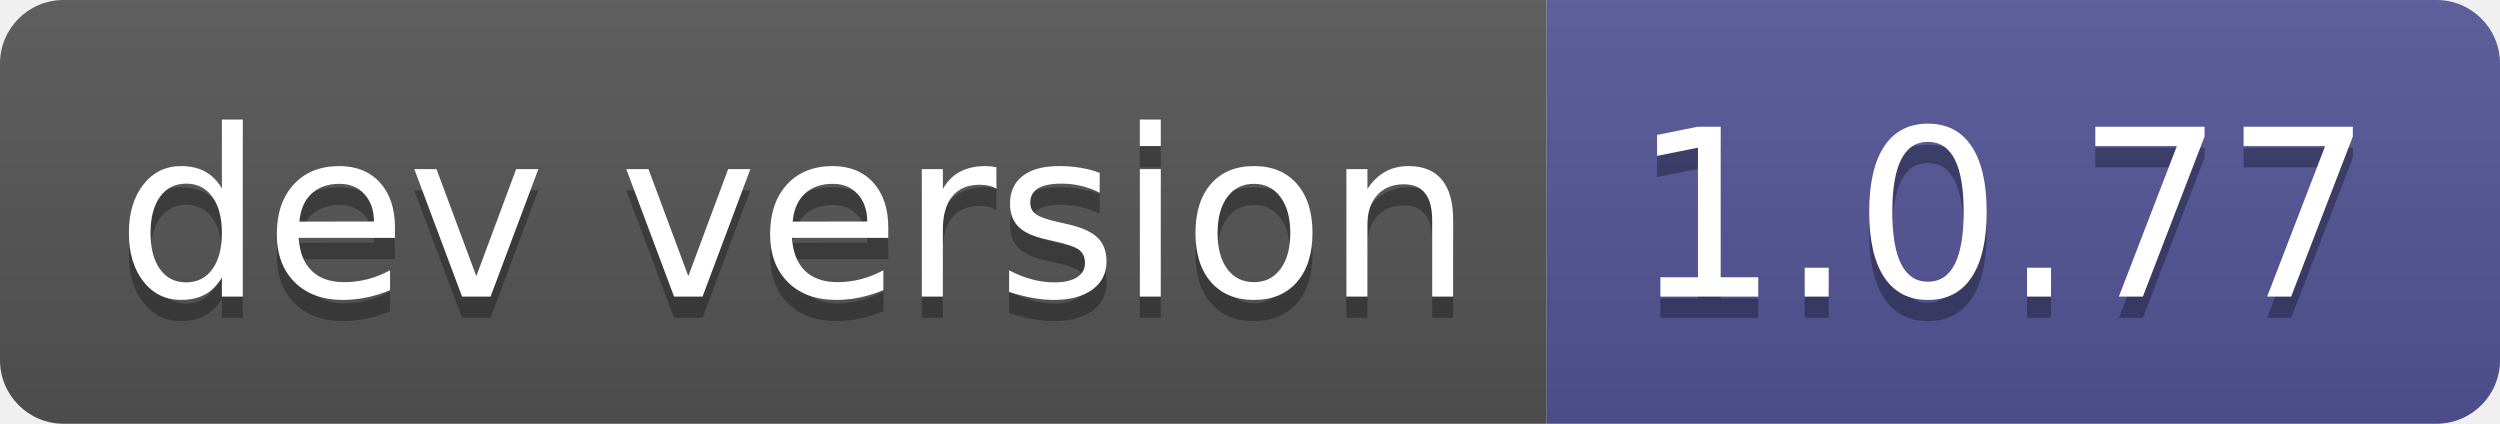
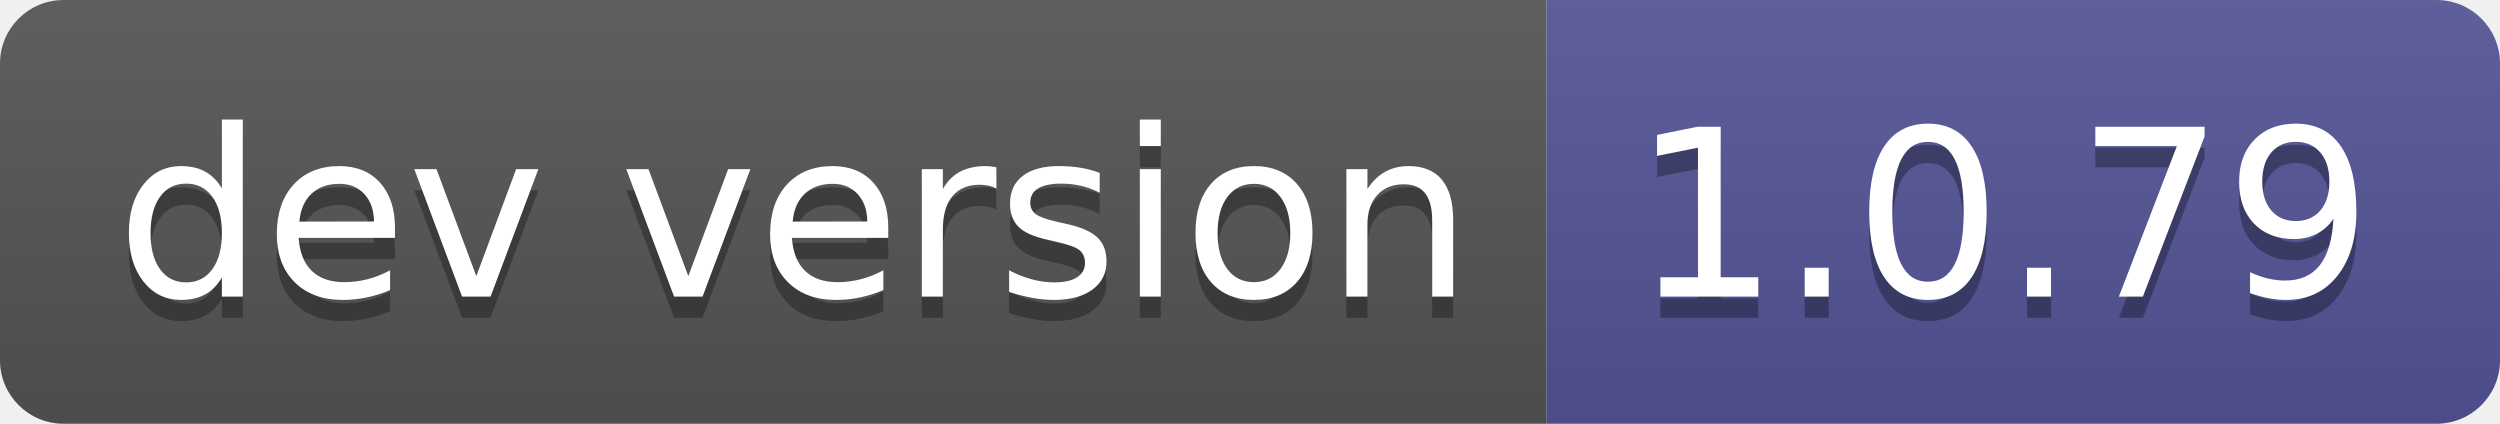
- <svg xmlns="http://www.w3.org/2000/svg" width="118" height="20" role="img" aria-label="dev version: 1.0.77">
+ <svg xmlns="http://www.w3.org/2000/svg" width="118" height="20" role="img" aria-label="dev version: 1.0.79">
  <linearGradient id="s" x2="0" y2="100%">
    <stop offset="0" stop-color="#bbb" stop-opacity=".1" />
    <stop offset="1" stop-opacity=".1" />
  </linearGradient>
  <clipPath id="r">
    <rect width="118" height="20" rx="3" fill="#fff" />
  </clipPath>
  <g clip-path="url(#r)">
    <rect width="73" height="20" fill="#555" />
    <rect x="73" width="45" height="20" fill="#535597" />
    <rect width="118" height="20" fill="url(#s)" />
  </g>
  <g fill="#fff" text-anchor="middle" font-family="Verdana,Geneva,DejaVu Sans,sans-serif" text-rendering="geometricPrecision" font-size="110">
    <text aria-hidden="true" x="375" y="150" fill="#010101" fill-opacity=".3" transform="scale(.1)" textLength="630">dev version</text>
    <text x="375" y="140" transform="scale(.1)" fill="#fff" textLength="630">dev version</text>
-     <text aria-hidden="true" x="945" y="150" fill="#010101" fill-opacity=".3" transform="scale(.1)" textLength="350">1.0.77</text>
-     <text x="945" y="140" transform="scale(.1)" fill="#fff" textLength="350">1.0.77</text>
+     <text aria-hidden="true" x="945" y="150" fill="#010101" fill-opacity=".3" transform="scale(.1)" textLength="350">1.0.79</text>
+     <text x="945" y="140" transform="scale(.1)" fill="#fff" textLength="350">1.0.79</text>
  </g>
</svg>
